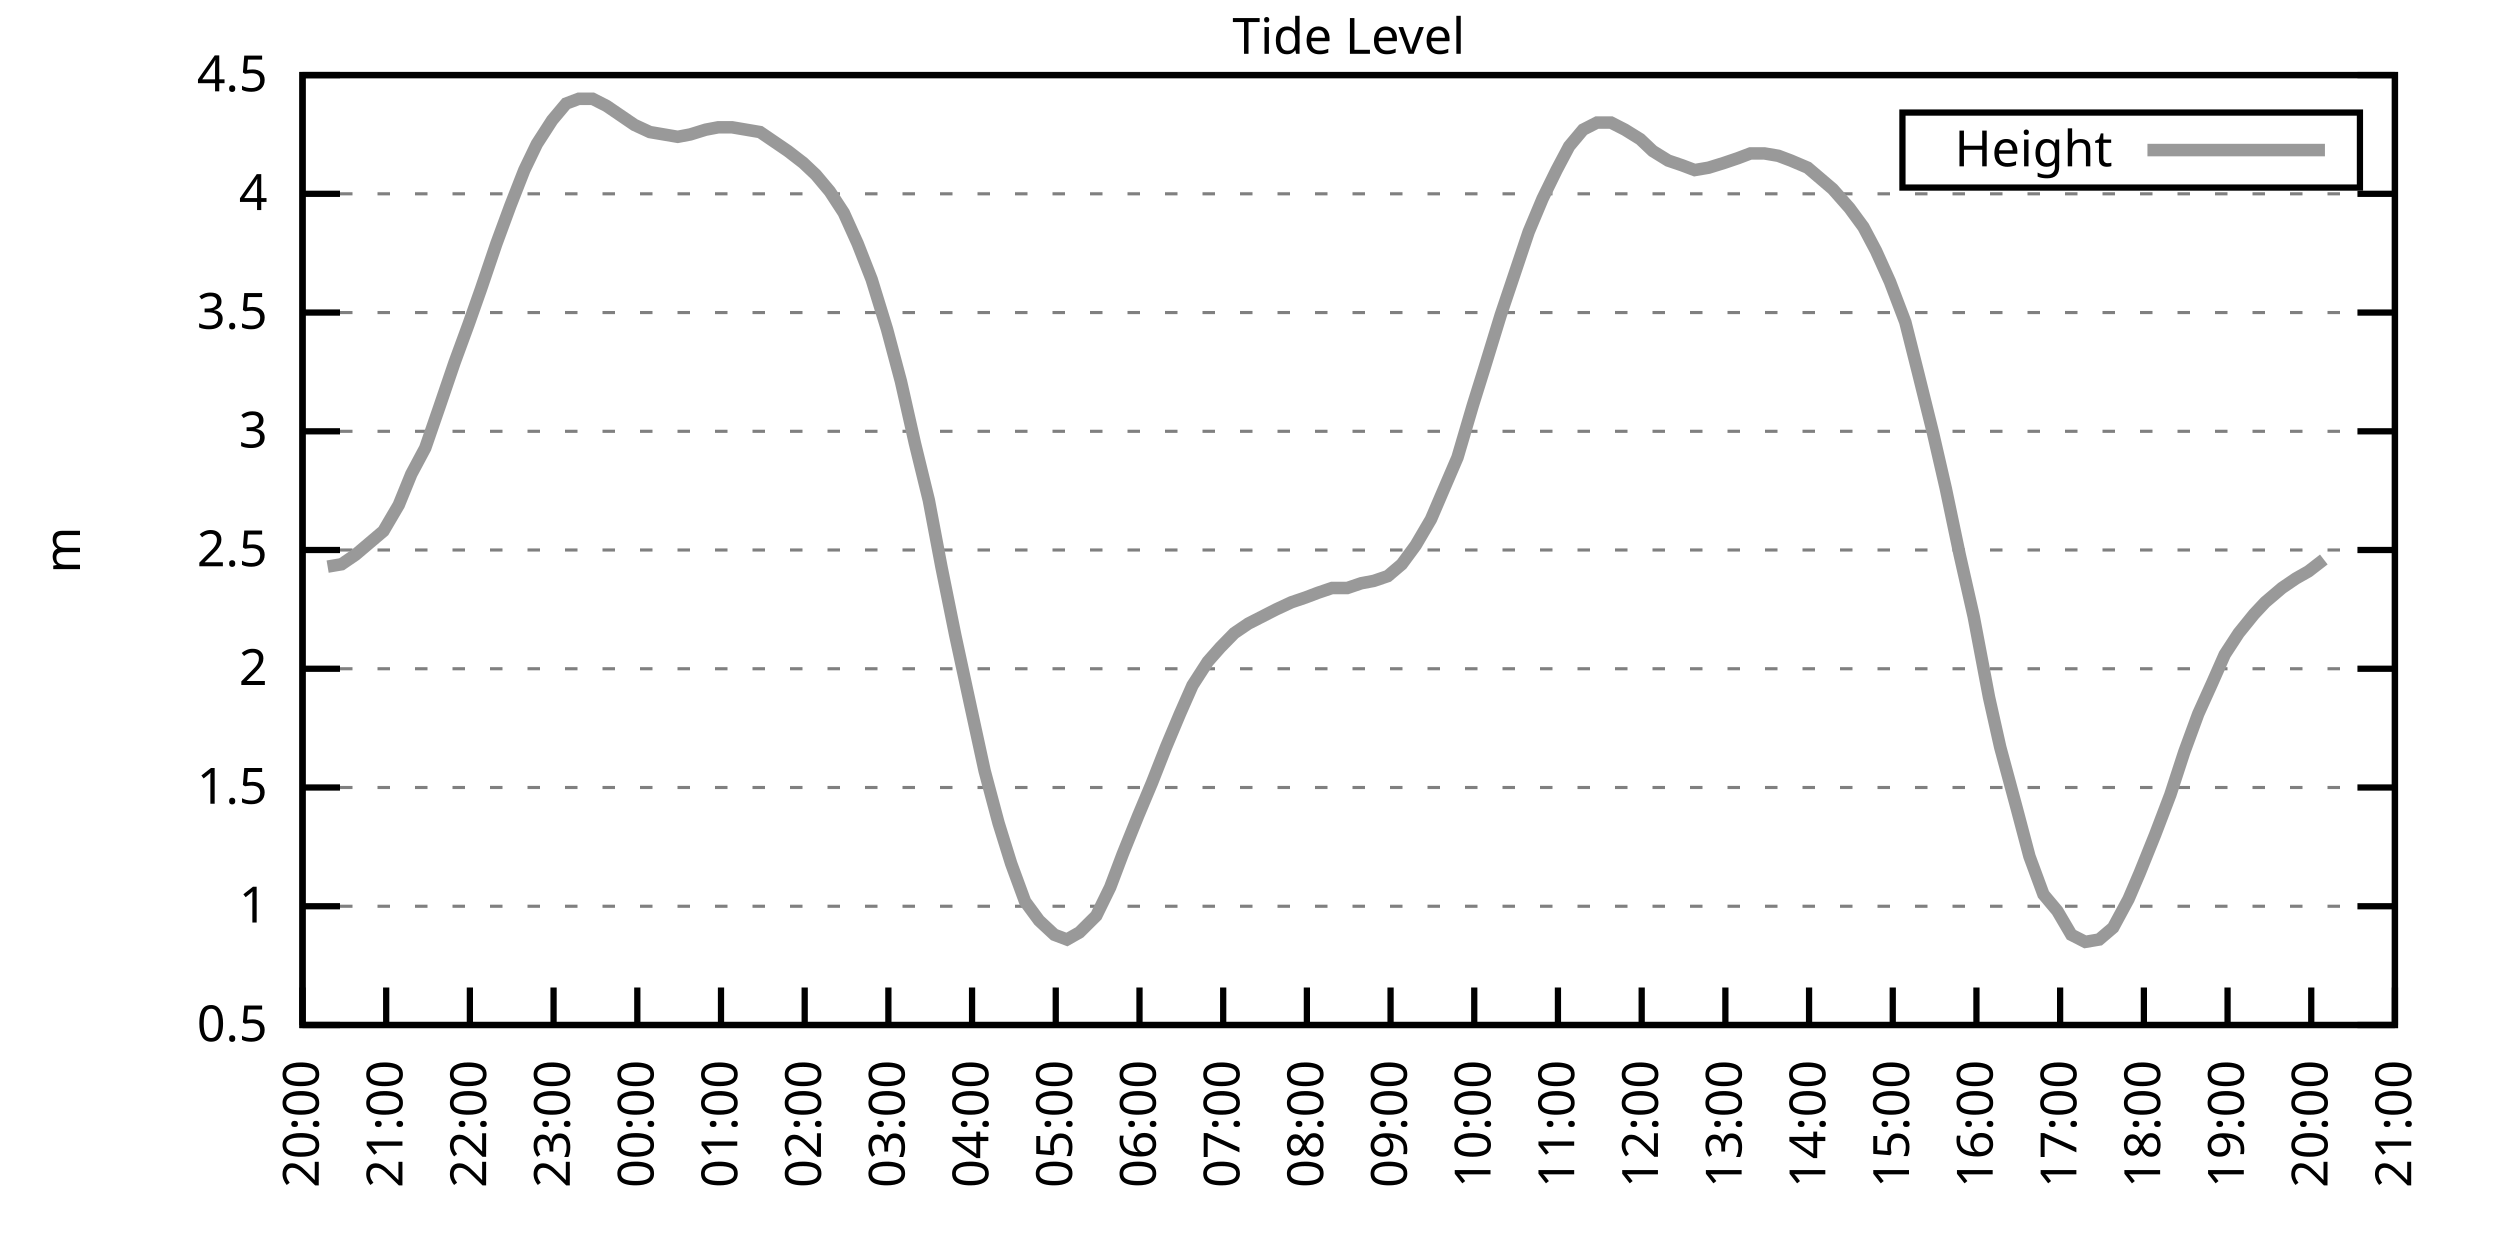
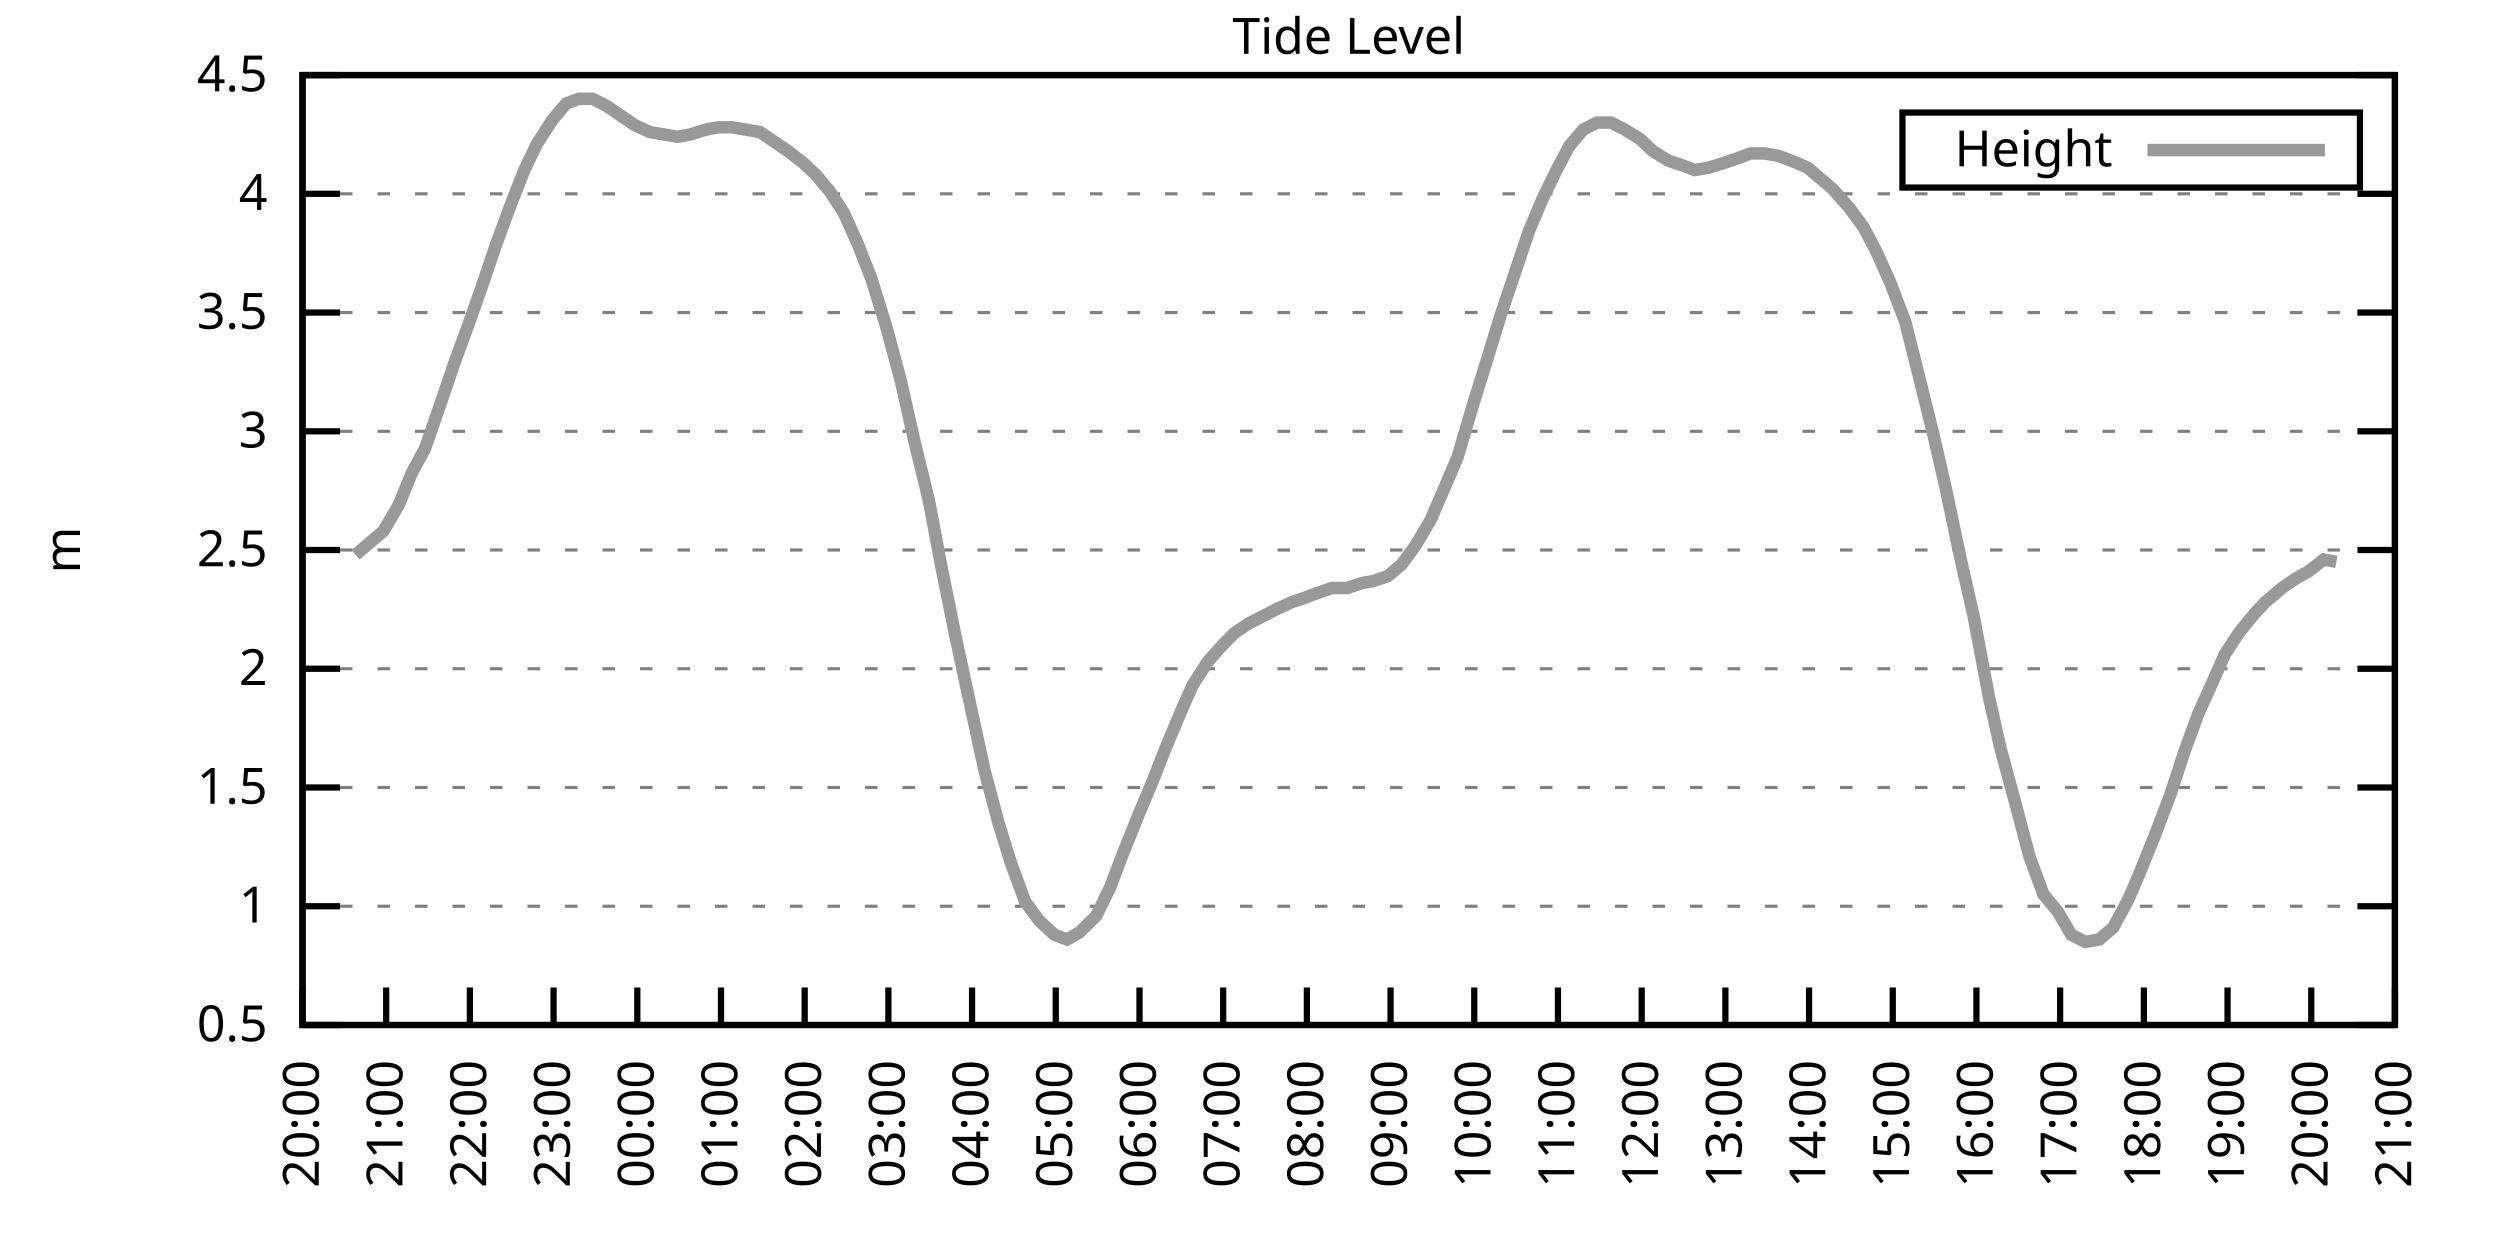
<svg xmlns="http://www.w3.org/2000/svg" xmlns:xlink="http://www.w3.org/1999/xlink" width="400" height="200" viewBox="0 0 400 200">
  <g id="gnuplot_canvas">
    <rect x="0" y="0" width="400" height="200" fill="none" />
    <defs>
      <circle id="gpDot" r="0.5" stroke-width="0.5" stroke="currentColor" />
      <path id="gpPt0" stroke-width="0.333" stroke="currentColor" d="M-1,0 h2 M0,-1 v2" />
      <path id="gpPt1" stroke-width="0.333" stroke="currentColor" d="M-1,-1 L1,1 M1,-1 L-1,1" />
      <path id="gpPt2" stroke-width="0.333" stroke="currentColor" d="M-1,0 L1,0 M0,-1 L0,1 M-1,-1 L1,1 M-1,1 L1,-1" />
      <rect id="gpPt3" stroke-width="0.333" stroke="currentColor" x="-1" y="-1" width="2" height="2" />
      <rect id="gpPt4" stroke-width="0.333" stroke="currentColor" fill="currentColor" x="-1" y="-1" width="2" height="2" />
      <circle id="gpPt5" stroke-width="0.333" stroke="currentColor" cx="0" cy="0" r="1" />
      <use xlink:href="#gpPt5" id="gpPt6" fill="currentColor" stroke="none" />
      <path id="gpPt7" stroke-width="0.333" stroke="currentColor" d="M0,-1.33 L-1.33,0.67 L1.33,0.67 z" />
      <use xlink:href="#gpPt7" id="gpPt8" fill="currentColor" stroke="none" />
      <use xlink:href="#gpPt7" id="gpPt9" stroke="currentColor" transform="rotate(180)" />
      <use xlink:href="#gpPt9" id="gpPt10" fill="currentColor" stroke="none" />
      <use xlink:href="#gpPt3" id="gpPt11" stroke="currentColor" transform="rotate(45)" />
      <use xlink:href="#gpPt11" id="gpPt12" fill="currentColor" stroke="none" />
      <path id="gpPt13" stroke-width="0.333" stroke="currentColor" d="M0,1.330 L1.265,0.411 L0.782,-1.067 L-0.782,-1.076 L-1.265,0.411 z" />
      <use xlink:href="#gpPt13" id="gpPt14" fill="currentColor" stroke="none" />
      <filter id="textbox" filterUnits="objectBoundingBox" x="0" y="0" height="1" width="1">
        <feFlood flood-color="white" flood-opacity="1" result="bgnd" />
        <feComposite in="SourceGraphic" in2="bgnd" operator="atop" />
      </filter>
      <filter id="greybox" filterUnits="objectBoundingBox" x="0" y="0" height="1" width="1">
        <feFlood flood-color="lightgrey" flood-opacity="1" result="grey" />
        <feComposite in="SourceGraphic" in2="grey" operator="atop" />
      </filter>
    </defs>
    <g fill="none" color="white" stroke="currentColor" stroke-width="1.00" stroke-linecap="butt" stroke-linejoin="miter">
</g>
    <g fill="none" color="black" stroke="currentColor" stroke-width="1.00" stroke-linecap="butt" stroke-linejoin="miter">
      <g stroke="none" shape-rendering="crispEdges">
        <polygon fill="rgb(255, 255, 255)" points="48.40,164.00 383.18,164.00 383.18,12.02 48.40,12.02 " />
      </g>
    </g>
    <g fill="none" color="black" stroke="currentColor" stroke-width="1.00" stroke-linecap="butt" stroke-linejoin="miter">
</g>
    <g fill="none" color="black" stroke="black" stroke-width="0.50" stroke-linecap="butt" stroke-linejoin="miter">
</g>
    <g fill="none" color="gray" stroke="currentColor" stroke-width="0.50" stroke-linecap="butt" stroke-linejoin="miter">
      <path stroke="gray" stroke-dasharray="2,4" class="gridline" d="M48.40,164.00 L383.19,164.00  " />
    </g>
    <g fill="none" color="gray" stroke="gray" stroke-width="1.00" stroke-linecap="butt" stroke-linejoin="miter">
</g>
    <g fill="none" color="black" stroke="currentColor" stroke-width="1.00" stroke-linecap="butt" stroke-linejoin="miter">
      <path stroke="black" d="M48.40,164.00 L54.40,164.00 M383.19,164.00 L377.19,164.00  " />
      <g transform="translate(42.80,166.60)" stroke="none" fill="black" font-family="Sans" font-size="8.00" text-anchor="end">
        <text>
          <tspan font-family="Sans"> 0.5</tspan>
        </text>
      </g>
    </g>
    <g fill="none" color="black" stroke="currentColor" stroke-width="1.00" stroke-linecap="butt" stroke-linejoin="miter">
</g>
    <g fill="none" color="black" stroke="black" stroke-width="0.50" stroke-linecap="butt" stroke-linejoin="miter">
</g>
    <g fill="none" color="gray" stroke="currentColor" stroke-width="0.50" stroke-linecap="butt" stroke-linejoin="miter">
      <path stroke="gray" stroke-dasharray="2,4" class="gridline" d="M48.40,145.00 L383.19,145.00  " />
    </g>
    <g fill="none" color="gray" stroke="gray" stroke-width="1.00" stroke-linecap="butt" stroke-linejoin="miter">
</g>
    <g fill="none" color="black" stroke="currentColor" stroke-width="1.00" stroke-linecap="butt" stroke-linejoin="miter">
      <path stroke="black" d="M48.40,145.00 L54.40,145.00 M383.19,145.00 L377.19,145.00  " />
      <g transform="translate(42.80,147.60)" stroke="none" fill="black" font-family="Sans" font-size="8.00" text-anchor="end">
        <text>
          <tspan font-family="Sans"> 1</tspan>
        </text>
      </g>
    </g>
    <g fill="none" color="black" stroke="currentColor" stroke-width="1.00" stroke-linecap="butt" stroke-linejoin="miter">
</g>
    <g fill="none" color="black" stroke="black" stroke-width="0.50" stroke-linecap="butt" stroke-linejoin="miter">
</g>
    <g fill="none" color="gray" stroke="currentColor" stroke-width="0.50" stroke-linecap="butt" stroke-linejoin="miter">
      <path stroke="gray" stroke-dasharray="2,4" class="gridline" d="M48.40,126.00 L383.19,126.00  " />
    </g>
    <g fill="none" color="gray" stroke="gray" stroke-width="1.00" stroke-linecap="butt" stroke-linejoin="miter">
</g>
    <g fill="none" color="black" stroke="currentColor" stroke-width="1.00" stroke-linecap="butt" stroke-linejoin="miter">
      <path stroke="black" d="M48.40,126.00 L54.40,126.00 M383.19,126.00 L377.19,126.00  " />
      <g transform="translate(42.80,128.60)" stroke="none" fill="black" font-family="Sans" font-size="8.00" text-anchor="end">
        <text>
          <tspan font-family="Sans"> 1.5</tspan>
        </text>
      </g>
    </g>
    <g fill="none" color="black" stroke="currentColor" stroke-width="1.00" stroke-linecap="butt" stroke-linejoin="miter">
</g>
    <g fill="none" color="black" stroke="black" stroke-width="0.50" stroke-linecap="butt" stroke-linejoin="miter">
</g>
    <g fill="none" color="gray" stroke="currentColor" stroke-width="0.50" stroke-linecap="butt" stroke-linejoin="miter">
      <path stroke="gray" stroke-dasharray="2,4" class="gridline" d="M48.40,107.00 L383.19,107.00  " />
    </g>
    <g fill="none" color="gray" stroke="gray" stroke-width="1.00" stroke-linecap="butt" stroke-linejoin="miter">
</g>
    <g fill="none" color="black" stroke="currentColor" stroke-width="1.00" stroke-linecap="butt" stroke-linejoin="miter">
      <path stroke="black" d="M48.40,107.00 L54.40,107.00 M383.19,107.00 L377.19,107.00  " />
      <g transform="translate(42.80,109.60)" stroke="none" fill="black" font-family="Sans" font-size="8.00" text-anchor="end">
        <text>
          <tspan font-family="Sans"> 2</tspan>
        </text>
      </g>
    </g>
    <g fill="none" color="black" stroke="currentColor" stroke-width="1.00" stroke-linecap="butt" stroke-linejoin="miter">
</g>
    <g fill="none" color="black" stroke="black" stroke-width="0.50" stroke-linecap="butt" stroke-linejoin="miter">
</g>
    <g fill="none" color="gray" stroke="currentColor" stroke-width="0.50" stroke-linecap="butt" stroke-linejoin="miter">
      <path stroke="gray" stroke-dasharray="2,4" class="gridline" d="M48.40,88.00 L383.19,88.00  " />
    </g>
    <g fill="none" color="gray" stroke="gray" stroke-width="1.00" stroke-linecap="butt" stroke-linejoin="miter">
</g>
    <g fill="none" color="black" stroke="currentColor" stroke-width="1.00" stroke-linecap="butt" stroke-linejoin="miter">
      <path stroke="black" d="M48.40,88.00 L54.40,88.00 M383.19,88.00 L377.19,88.00  " />
      <g transform="translate(42.80,90.60)" stroke="none" fill="black" font-family="Sans" font-size="8.00" text-anchor="end">
        <text>
          <tspan font-family="Sans"> 2.5</tspan>
        </text>
      </g>
    </g>
    <g fill="none" color="black" stroke="currentColor" stroke-width="1.00" stroke-linecap="butt" stroke-linejoin="miter">
</g>
    <g fill="none" color="black" stroke="black" stroke-width="0.50" stroke-linecap="butt" stroke-linejoin="miter">
</g>
    <g fill="none" color="gray" stroke="currentColor" stroke-width="0.50" stroke-linecap="butt" stroke-linejoin="miter">
      <path stroke="gray" stroke-dasharray="2,4" class="gridline" d="M48.40,69.01 L383.19,69.01  " />
    </g>
    <g fill="none" color="gray" stroke="gray" stroke-width="1.00" stroke-linecap="butt" stroke-linejoin="miter">
</g>
    <g fill="none" color="black" stroke="currentColor" stroke-width="1.00" stroke-linecap="butt" stroke-linejoin="miter">
      <path stroke="black" d="M48.40,69.01 L54.40,69.01 M383.19,69.01 L377.19,69.01  " />
      <g transform="translate(42.80,71.61)" stroke="none" fill="black" font-family="Sans" font-size="8.00" text-anchor="end">
        <text>
          <tspan font-family="Sans"> 3</tspan>
        </text>
      </g>
    </g>
    <g fill="none" color="black" stroke="currentColor" stroke-width="1.00" stroke-linecap="butt" stroke-linejoin="miter">
</g>
    <g fill="none" color="black" stroke="black" stroke-width="0.50" stroke-linecap="butt" stroke-linejoin="miter">
</g>
    <g fill="none" color="gray" stroke="currentColor" stroke-width="0.50" stroke-linecap="butt" stroke-linejoin="miter">
      <path stroke="gray" stroke-dasharray="2,4" class="gridline" d="M48.40,50.01 L383.19,50.01  " />
    </g>
    <g fill="none" color="gray" stroke="gray" stroke-width="1.00" stroke-linecap="butt" stroke-linejoin="miter">
</g>
    <g fill="none" color="black" stroke="currentColor" stroke-width="1.00" stroke-linecap="butt" stroke-linejoin="miter">
      <path stroke="black" d="M48.40,50.01 L54.40,50.01 M383.19,50.01 L377.19,50.01  " />
      <g transform="translate(42.80,52.61)" stroke="none" fill="black" font-family="Sans" font-size="8.00" text-anchor="end">
        <text>
          <tspan font-family="Sans"> 3.5</tspan>
        </text>
      </g>
    </g>
    <g fill="none" color="black" stroke="currentColor" stroke-width="1.00" stroke-linecap="butt" stroke-linejoin="miter">
</g>
    <g fill="none" color="black" stroke="black" stroke-width="0.50" stroke-linecap="butt" stroke-linejoin="miter">
</g>
    <g fill="none" color="gray" stroke="currentColor" stroke-width="0.50" stroke-linecap="butt" stroke-linejoin="miter">
      <path stroke="gray" stroke-dasharray="2,4" class="gridline" d="M48.40,31.01 L383.19,31.01  " />
    </g>
    <g fill="none" color="gray" stroke="gray" stroke-width="1.00" stroke-linecap="butt" stroke-linejoin="miter">
</g>
    <g fill="none" color="black" stroke="currentColor" stroke-width="1.00" stroke-linecap="butt" stroke-linejoin="miter">
      <path stroke="black" d="M48.40,31.01 L54.40,31.01 M383.19,31.01 L377.19,31.01  " />
      <g transform="translate(42.80,33.61)" stroke="none" fill="black" font-family="Sans" font-size="8.00" text-anchor="end">
        <text>
          <tspan font-family="Sans"> 4</tspan>
        </text>
      </g>
    </g>
    <g fill="none" color="black" stroke="currentColor" stroke-width="1.00" stroke-linecap="butt" stroke-linejoin="miter">
</g>
    <g fill="none" color="black" stroke="black" stroke-width="0.50" stroke-linecap="butt" stroke-linejoin="miter">
</g>
    <g fill="none" color="gray" stroke="currentColor" stroke-width="0.50" stroke-linecap="butt" stroke-linejoin="miter">
      <path stroke="gray" stroke-dasharray="2,4" class="gridline" d="M48.40,12.01 L383.19,12.01  " />
    </g>
    <g fill="none" color="gray" stroke="gray" stroke-width="1.00" stroke-linecap="butt" stroke-linejoin="miter">
</g>
    <g fill="none" color="black" stroke="currentColor" stroke-width="1.00" stroke-linecap="butt" stroke-linejoin="miter">
      <path stroke="black" d="M48.40,12.01 L54.40,12.01 M383.19,12.01 L377.19,12.01  " />
      <g transform="translate(42.80,14.61)" stroke="none" fill="black" font-family="Sans" font-size="8.00" text-anchor="end">
        <text>
          <tspan font-family="Sans"> 4.5</tspan>
        </text>
      </g>
    </g>
    <g fill="none" color="black" stroke="currentColor" stroke-width="1.00" stroke-linecap="butt" stroke-linejoin="miter">
      <path stroke="black" d="M48.40,164.00 L48.40,158.00  " />
      <g transform="translate(51.00,169.60) rotate(270.00)" stroke="none" fill="black" font-family="Sans" font-size="8.00" text-anchor="end">
        <text>
          <tspan font-family="Sans">20:00</tspan>
        </text>
      </g>
    </g>
    <g fill="none" color="black" stroke="currentColor" stroke-width="1.00" stroke-linecap="butt" stroke-linejoin="miter">
      <path stroke="black" d="M61.79,164.00 L61.79,158.00  " />
      <g transform="translate(64.39,169.60) rotate(270.00)" stroke="none" fill="black" font-family="Sans" font-size="8.00" text-anchor="end">
        <text>
          <tspan font-family="Sans">21:00</tspan>
        </text>
      </g>
    </g>
    <g fill="none" color="black" stroke="currentColor" stroke-width="1.00" stroke-linecap="butt" stroke-linejoin="miter">
      <path stroke="black" d="M75.18,164.00 L75.18,158.00  " />
      <g transform="translate(77.78,169.60) rotate(270.00)" stroke="none" fill="black" font-family="Sans" font-size="8.00" text-anchor="end">
        <text>
          <tspan font-family="Sans">22:00</tspan>
        </text>
      </g>
    </g>
    <g fill="none" color="black" stroke="currentColor" stroke-width="1.00" stroke-linecap="butt" stroke-linejoin="miter">
      <path stroke="black" d="M88.57,164.00 L88.57,158.00  " />
      <g transform="translate(91.17,169.60) rotate(270.00)" stroke="none" fill="black" font-family="Sans" font-size="8.00" text-anchor="end">
        <text>
          <tspan font-family="Sans">23:00</tspan>
        </text>
      </g>
    </g>
    <g fill="none" color="black" stroke="currentColor" stroke-width="1.00" stroke-linecap="butt" stroke-linejoin="miter">
      <path stroke="black" d="M101.97,164.00 L101.97,158.00  " />
      <g transform="translate(104.57,169.60) rotate(270.00)" stroke="none" fill="black" font-family="Sans" font-size="8.00" text-anchor="end">
        <text>
          <tspan font-family="Sans">00:00</tspan>
        </text>
      </g>
    </g>
    <g fill="none" color="black" stroke="currentColor" stroke-width="1.00" stroke-linecap="butt" stroke-linejoin="miter">
      <path stroke="black" d="M115.36,164.00 L115.36,158.00  " />
      <g transform="translate(117.96,169.60) rotate(270.00)" stroke="none" fill="black" font-family="Sans" font-size="8.00" text-anchor="end">
        <text>
          <tspan font-family="Sans">01:00</tspan>
        </text>
      </g>
    </g>
    <g fill="none" color="black" stroke="currentColor" stroke-width="1.00" stroke-linecap="butt" stroke-linejoin="miter">
      <path stroke="black" d="M128.75,164.00 L128.75,158.00  " />
      <g transform="translate(131.35,169.60) rotate(270.00)" stroke="none" fill="black" font-family="Sans" font-size="8.00" text-anchor="end">
        <text>
          <tspan font-family="Sans">02:00</tspan>
        </text>
      </g>
    </g>
    <g fill="none" color="black" stroke="currentColor" stroke-width="1.00" stroke-linecap="butt" stroke-linejoin="miter">
      <path stroke="black" d="M142.14,164.00 L142.14,158.00  " />
      <g transform="translate(144.74,169.60) rotate(270.00)" stroke="none" fill="black" font-family="Sans" font-size="8.00" text-anchor="end">
        <text>
          <tspan font-family="Sans">03:00</tspan>
        </text>
      </g>
    </g>
    <g fill="none" color="black" stroke="currentColor" stroke-width="1.00" stroke-linecap="butt" stroke-linejoin="miter">
      <path stroke="black" d="M155.53,164.00 L155.53,158.00  " />
      <g transform="translate(158.13,169.60) rotate(270.00)" stroke="none" fill="black" font-family="Sans" font-size="8.00" text-anchor="end">
        <text>
          <tspan font-family="Sans">04:00</tspan>
        </text>
      </g>
    </g>
    <g fill="none" color="black" stroke="currentColor" stroke-width="1.00" stroke-linecap="butt" stroke-linejoin="miter">
      <path stroke="black" d="M168.92,164.00 L168.92,158.00  " />
      <g transform="translate(171.52,169.60) rotate(270.00)" stroke="none" fill="black" font-family="Sans" font-size="8.00" text-anchor="end">
        <text>
          <tspan font-family="Sans">05:00</tspan>
        </text>
      </g>
    </g>
    <g fill="none" color="black" stroke="currentColor" stroke-width="1.00" stroke-linecap="butt" stroke-linejoin="miter">
      <path stroke="black" d="M182.32,164.00 L182.32,158.00  " />
      <g transform="translate(184.92,169.60) rotate(270.00)" stroke="none" fill="black" font-family="Sans" font-size="8.00" text-anchor="end">
        <text>
          <tspan font-family="Sans">06:00</tspan>
        </text>
      </g>
    </g>
    <g fill="none" color="black" stroke="currentColor" stroke-width="1.00" stroke-linecap="butt" stroke-linejoin="miter">
      <path stroke="black" d="M195.71,164.00 L195.71,158.00  " />
      <g transform="translate(198.31,169.60) rotate(270.00)" stroke="none" fill="black" font-family="Sans" font-size="8.00" text-anchor="end">
        <text>
          <tspan font-family="Sans">07:00</tspan>
        </text>
      </g>
    </g>
    <g fill="none" color="black" stroke="currentColor" stroke-width="1.00" stroke-linecap="butt" stroke-linejoin="miter">
      <path stroke="black" d="M209.10,164.00 L209.10,158.00  " />
      <g transform="translate(211.70,169.60) rotate(270.00)" stroke="none" fill="black" font-family="Sans" font-size="8.00" text-anchor="end">
        <text>
          <tspan font-family="Sans">08:00</tspan>
        </text>
      </g>
    </g>
    <g fill="none" color="black" stroke="currentColor" stroke-width="1.00" stroke-linecap="butt" stroke-linejoin="miter">
      <path stroke="black" d="M222.49,164.00 L222.49,158.00  " />
      <g transform="translate(225.09,169.60) rotate(270.00)" stroke="none" fill="black" font-family="Sans" font-size="8.00" text-anchor="end">
        <text>
          <tspan font-family="Sans">09:00</tspan>
        </text>
      </g>
    </g>
    <g fill="none" color="black" stroke="currentColor" stroke-width="1.00" stroke-linecap="butt" stroke-linejoin="miter">
      <path stroke="black" d="M235.88,164.00 L235.88,158.00  " />
      <g transform="translate(238.48,169.60) rotate(270.00)" stroke="none" fill="black" font-family="Sans" font-size="8.00" text-anchor="end">
        <text>
          <tspan font-family="Sans">10:00</tspan>
        </text>
      </g>
    </g>
    <g fill="none" color="black" stroke="currentColor" stroke-width="1.00" stroke-linecap="butt" stroke-linejoin="miter">
      <path stroke="black" d="M249.27,164.00 L249.27,158.00  " />
      <g transform="translate(251.87,169.60) rotate(270.00)" stroke="none" fill="black" font-family="Sans" font-size="8.00" text-anchor="end">
        <text>
          <tspan font-family="Sans">11:00</tspan>
        </text>
      </g>
    </g>
    <g fill="none" color="black" stroke="currentColor" stroke-width="1.00" stroke-linecap="butt" stroke-linejoin="miter">
      <path stroke="black" d="M262.67,164.00 L262.67,158.00  " />
      <g transform="translate(265.27,169.60) rotate(270.00)" stroke="none" fill="black" font-family="Sans" font-size="8.00" text-anchor="end">
        <text>
          <tspan font-family="Sans">12:00</tspan>
        </text>
      </g>
    </g>
    <g fill="none" color="black" stroke="currentColor" stroke-width="1.00" stroke-linecap="butt" stroke-linejoin="miter">
      <path stroke="black" d="M276.06,164.00 L276.06,158.00  " />
      <g transform="translate(278.66,169.60) rotate(270.00)" stroke="none" fill="black" font-family="Sans" font-size="8.00" text-anchor="end">
        <text>
          <tspan font-family="Sans">13:00</tspan>
        </text>
      </g>
    </g>
    <g fill="none" color="black" stroke="currentColor" stroke-width="1.00" stroke-linecap="butt" stroke-linejoin="miter">
      <path stroke="black" d="M289.45,164.00 L289.45,158.00  " />
      <g transform="translate(292.05,169.60) rotate(270.00)" stroke="none" fill="black" font-family="Sans" font-size="8.00" text-anchor="end">
        <text>
          <tspan font-family="Sans">14:00</tspan>
        </text>
      </g>
    </g>
    <g fill="none" color="black" stroke="currentColor" stroke-width="1.00" stroke-linecap="butt" stroke-linejoin="miter">
      <path stroke="black" d="M302.84,164.00 L302.84,158.00  " />
      <g transform="translate(305.44,169.60) rotate(270.00)" stroke="none" fill="black" font-family="Sans" font-size="8.00" text-anchor="end">
        <text>
          <tspan font-family="Sans">15:00</tspan>
        </text>
      </g>
    </g>
    <g fill="none" color="black" stroke="currentColor" stroke-width="1.00" stroke-linecap="butt" stroke-linejoin="miter">
      <path stroke="black" d="M316.23,164.00 L316.23,158.00  " />
      <g transform="translate(318.83,169.60) rotate(270.00)" stroke="none" fill="black" font-family="Sans" font-size="8.00" text-anchor="end">
        <text>
          <tspan font-family="Sans">16:00</tspan>
        </text>
      </g>
    </g>
    <g fill="none" color="black" stroke="currentColor" stroke-width="1.00" stroke-linecap="butt" stroke-linejoin="miter">
      <path stroke="black" d="M329.62,164.00 L329.62,158.00  " />
      <g transform="translate(332.22,169.60) rotate(270.00)" stroke="none" fill="black" font-family="Sans" font-size="8.00" text-anchor="end">
        <text>
          <tspan font-family="Sans">17:00</tspan>
        </text>
      </g>
    </g>
    <g fill="none" color="black" stroke="currentColor" stroke-width="1.00" stroke-linecap="butt" stroke-linejoin="miter">
      <path stroke="black" d="M343.02,164.00 L343.02,158.00  " />
      <g transform="translate(345.62,169.60) rotate(270.00)" stroke="none" fill="black" font-family="Sans" font-size="8.00" text-anchor="end">
        <text>
          <tspan font-family="Sans">18:00</tspan>
        </text>
      </g>
    </g>
    <g fill="none" color="black" stroke="currentColor" stroke-width="1.00" stroke-linecap="butt" stroke-linejoin="miter">
      <path stroke="black" d="M356.41,164.00 L356.41,158.00  " />
      <g transform="translate(359.01,169.60) rotate(270.00)" stroke="none" fill="black" font-family="Sans" font-size="8.00" text-anchor="end">
        <text>
          <tspan font-family="Sans">19:00</tspan>
        </text>
      </g>
    </g>
    <g fill="none" color="black" stroke="currentColor" stroke-width="1.00" stroke-linecap="butt" stroke-linejoin="miter">
      <path stroke="black" d="M369.80,164.00 L369.80,158.00  " />
      <g transform="translate(372.40,169.60) rotate(270.00)" stroke="none" fill="black" font-family="Sans" font-size="8.00" text-anchor="end">
        <text>
          <tspan font-family="Sans">20:00</tspan>
        </text>
      </g>
    </g>
    <g fill="none" color="black" stroke="currentColor" stroke-width="1.00" stroke-linecap="butt" stroke-linejoin="miter">
      <path stroke="black" d="M383.19,164.00 L383.19,158.00  " />
      <g transform="translate(385.79,169.60) rotate(270.00)" stroke="none" fill="black" font-family="Sans" font-size="8.00" text-anchor="end">
        <text>
          <tspan font-family="Sans">21:00</tspan>
        </text>
      </g>
    </g>
    <g fill="none" color="black" stroke="currentColor" stroke-width="1.00" stroke-linecap="butt" stroke-linejoin="miter">
</g>
    <g fill="none" color="black" stroke="currentColor" stroke-width="1.00" stroke-linecap="butt" stroke-linejoin="miter">
      <path stroke="black" d="M48.40,12.01 L48.40,164.00 L383.19,164.00 L383.19,12.01 L48.40,12.01 Z  " />
    </g>
    <g fill="none" color="black" stroke="currentColor" stroke-width="1.00" stroke-linecap="butt" stroke-linejoin="miter">
</g>
    <g fill="none" color="black" stroke="currentColor" stroke-width="1.00" stroke-linecap="butt" stroke-linejoin="miter">
      <path stroke="black" d="M304.39,30.01 L304.39,18.01 L377.59,18.01 L377.59,30.01 L304.39,30.01 Z  " />
    </g>
    <g id="Tide_level_plot_1">
      <g fill="none" color="white" stroke="black" stroke-width="2.00" stroke-linecap="butt" stroke-linejoin="miter">
</g>
      <g fill="none" color="black" stroke="currentColor" stroke-width="2.00" stroke-linecap="butt" stroke-linejoin="miter">
        <g transform="translate(337.99,26.61)" stroke="none" fill="black" font-family="Sans" font-size="8.00" text-anchor="end">
          <text>
            <tspan font-family="Sans">Height</tspan>
          </text>
        </g>
      </g>
      <g fill="none" color="black" stroke="currentColor" stroke-width="2.00" stroke-linecap="butt" stroke-linejoin="miter">
-         <path stroke="rgb(153, 153, 153)" d="M343.59,24.01 L371.99,24.01 M52.42,90.66 L54.65,90.28 L56.88,88.76 L59.11,86.87 L61.35,84.97 L63.80,80.79   L65.81,75.85 L68.04,71.67 L70.27,65.21 L72.73,57.99 L74.96,51.91 L76.97,46.21 L79.42,38.99 L81.66,32.91   L83.89,27.21 L85.90,23.03 L88.35,19.23 L90.58,16.57 L92.59,15.81 L94.82,15.81 L97.06,16.95 L99.29,18.47   L101.52,19.99 L103.98,21.13 L106.21,21.51 L108.44,21.89 L110.45,21.51 L112.90,20.75 L114.91,20.37 L117.14,20.37   L119.38,20.75 L121.61,21.13 L123.84,22.65 L126.07,24.17 L128.53,26.07 L130.54,27.97 L132.77,30.63 L135.00,34.05   L137.23,38.99 L139.46,44.69 L141.92,52.67 L144.15,61.03 L146.38,70.91 L148.61,80.03 L150.62,90.66 L152.85,101.68   L155.31,113.08 L157.54,123.34 L159.77,131.70 L161.78,138.16 L164.01,144.24 L166.25,147.28 L168.70,149.56 L170.71,150.32   L172.72,149.18 L175.40,146.52 L177.63,141.96 L179.64,136.64 L182.09,130.56 L184.32,125.24 L186.56,119.54 L188.79,114.22   L190.80,109.66 L193.25,105.86 L195.26,103.58 L197.49,101.30 L199.73,99.78 L201.96,98.64 L204.19,97.50 L206.64,96.36   L208.88,95.60 L210.88,94.84 L213.12,94.08 L215.57,94.08 L217.80,93.32 L219.81,92.94 L222.04,92.18 L224.28,90.28   L226.51,87.25 L228.96,83.07 L230.75,78.89 L233.20,73.19 L235.66,64.83 L237.44,59.13 L240.12,50.39 L241.91,45.07   L244.59,37.09 L246.82,31.77 L249.05,27.21 L251.06,23.41 L253.29,20.75 L255.52,19.61 L257.76,19.61 L259.99,20.75   L262.44,22.27 L264.45,24.17 L266.91,25.69 L269.14,26.45 L271.15,27.21 L273.38,26.83 L275.83,26.07 L278.07,25.31   L280.07,24.55 L282.31,24.55 L284.54,24.93 L286.55,25.69 L289.23,26.83 L291.46,28.73 L293.24,30.25 L295.92,33.29   L298.15,36.33 L300.16,40.13 L302.39,45.07 L304.85,51.53 L306.86,59.51 L309.31,69.39 L311.32,78.13 L313.55,88.76   L315.79,98.64 L318.24,111.56 L320.03,119.54 L322.70,129.42 L324.71,137.02 L326.95,143.10 L329.18,145.76 L331.41,149.56   L333.64,150.70 L335.87,150.32 L338.10,148.42 L340.56,143.86 L342.35,139.68 L344.80,133.60 L347.26,127.14 L349.49,120.30   L351.72,114.22 L353.95,109.28 L355.96,104.72 L358.19,101.30 L360.65,98.26 L362.43,96.36 L365.11,94.08 L367.34,92.56   L369.35,91.42 L371.81,89.52  " />
+         <path stroke="rgb(153, 153, 153)" d="M343.59,24.01 L371.99,24.01 M56.88,88.76 L59.11,86.87 L61.35,84.97 L63.80,80.79 L65.81,75.85 L68.04,71.67   L70.27,65.21 L72.73,57.99 L74.96,51.91 L76.97,46.21 L79.42,38.99 L81.66,32.91 L83.89,27.21 L85.90,23.03   L88.35,19.23 L90.58,16.57 L92.59,15.81 L94.82,15.81 L97.06,16.95 L99.29,18.47 L101.52,19.99 L103.98,21.13   L106.21,21.51 L108.44,21.89 L110.45,21.51 L112.90,20.75 L114.91,20.37 L117.14,20.37 L119.38,20.75 L121.61,21.13   L123.84,22.65 L126.07,24.17 L128.53,26.07 L130.54,27.97 L132.77,30.63 L135.00,34.05 L137.23,38.99 L139.46,44.69   L141.92,52.67 L144.15,61.03 L146.38,70.91 L148.61,80.03 L150.62,90.66 L152.85,101.68 L155.31,113.08 L157.54,123.34   L159.77,131.70 L161.78,138.16 L164.01,144.24 L166.25,147.28 L168.70,149.56 L170.71,150.32 L172.72,149.18 L175.40,146.52   L177.63,141.96 L179.64,136.64 L182.09,130.56 L184.32,125.24 L186.56,119.54 L188.79,114.22 L190.80,109.66 L193.25,105.86   L195.26,103.58 L197.49,101.30 L199.73,99.78 L201.96,98.64 L204.19,97.50 L206.64,96.36 L208.88,95.60 L210.88,94.84   L213.12,94.08 L215.57,94.08 L217.80,93.32 L219.81,92.94 L222.04,92.18 L224.28,90.28 L226.51,87.25 L228.96,83.07   L230.75,78.89 L233.20,73.19 L235.66,64.83 L237.44,59.13 L240.12,50.39 L241.91,45.07 L244.59,37.09 L246.82,31.77   L249.05,27.21 L251.06,23.41 L253.29,20.75 L255.52,19.61 L257.76,19.61 L259.99,20.75 L262.44,22.27 L264.45,24.17   L266.91,25.69 L269.14,26.45 L271.15,27.21 L273.38,26.83 L275.83,26.07 L278.07,25.31 L280.07,24.55 L282.31,24.55   L284.54,24.93 L286.55,25.69 L289.23,26.83 L291.46,28.73 L293.24,30.25 L295.92,33.29 L298.15,36.33 L300.16,40.13   L302.39,45.07 L304.85,51.53 L306.86,59.51 L309.31,69.39 L311.32,78.13 L313.55,88.76 L315.79,98.64 L318.24,111.56   L320.03,119.54 L322.70,129.42 L324.71,137.02 L326.95,143.10 L329.18,145.76 L331.41,149.56 L333.64,150.70 L335.87,150.32   L338.10,148.42 L340.56,143.86 L342.35,139.68 L344.80,133.60 L347.26,127.14 L349.49,120.30 L351.72,114.22 L353.95,109.28   L355.96,104.72 L358.19,101.30 L360.65,98.26 L362.43,96.36 L365.11,94.08 L367.34,92.56 L369.35,91.42 L371.81,89.52   L373.82,89.90  " />
      </g>
    </g>
    <g fill="none" color="black" stroke="currentColor" stroke-width="2.00" stroke-linecap="butt" stroke-linejoin="miter">
</g>
    <g fill="none" color="black" stroke="black" stroke-width="1.00" stroke-linecap="butt" stroke-linejoin="miter">
</g>
    <g fill="none" color="black" stroke="currentColor" stroke-width="1.00" stroke-linecap="butt" stroke-linejoin="miter">
      <path stroke="black" d="M48.40,12.01 L48.40,164.00 L383.19,164.00 L383.19,12.01 L48.40,12.01 Z  " />
      <g transform="translate(12.80,88.01) rotate(270.00)" stroke="none" fill="black" font-family="Sans" font-size="8.00" text-anchor="middle">
        <text>
          <tspan font-family="Sans">m</tspan>
        </text>
      </g>
    </g>
    <g fill="none" color="black" stroke="currentColor" stroke-width="1.00" stroke-linecap="butt" stroke-linejoin="miter">
</g>
    <g fill="none" color="black" stroke="currentColor" stroke-width="1.00" stroke-linecap="butt" stroke-linejoin="miter">
      <g transform="translate(215.79,8.61)" stroke="none" fill="black" font-family="Sans" font-size="8.00" text-anchor="middle">
        <text>
          <tspan font-family="Sans">Tide Level</tspan>
        </text>
      </g>
    </g>
    <g fill="none" color="black" stroke="currentColor" stroke-width="1.00" stroke-linecap="butt" stroke-linejoin="miter">
</g>
  </g>
</svg>
